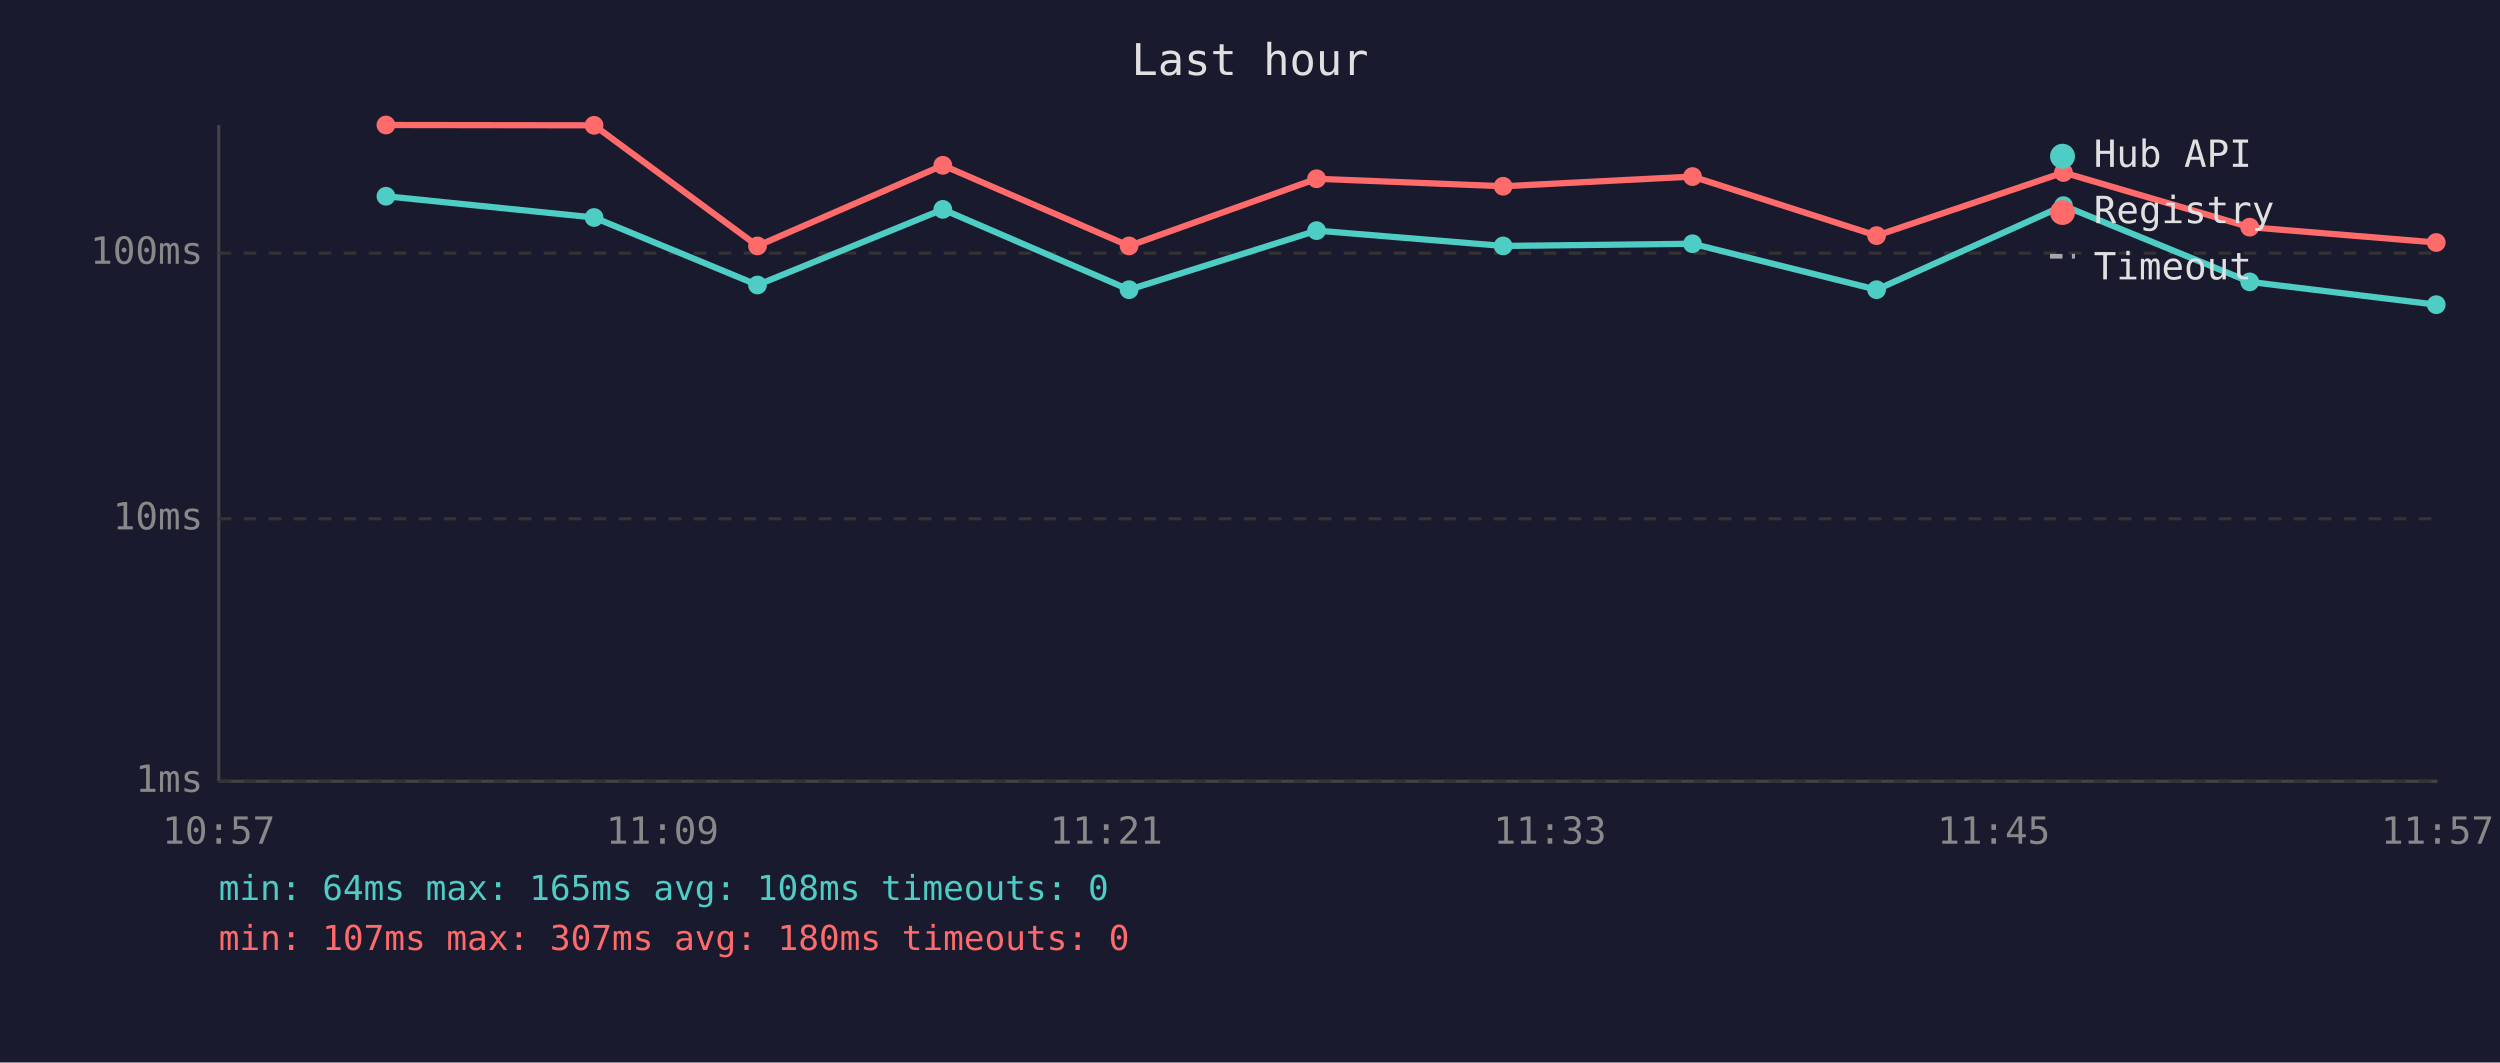
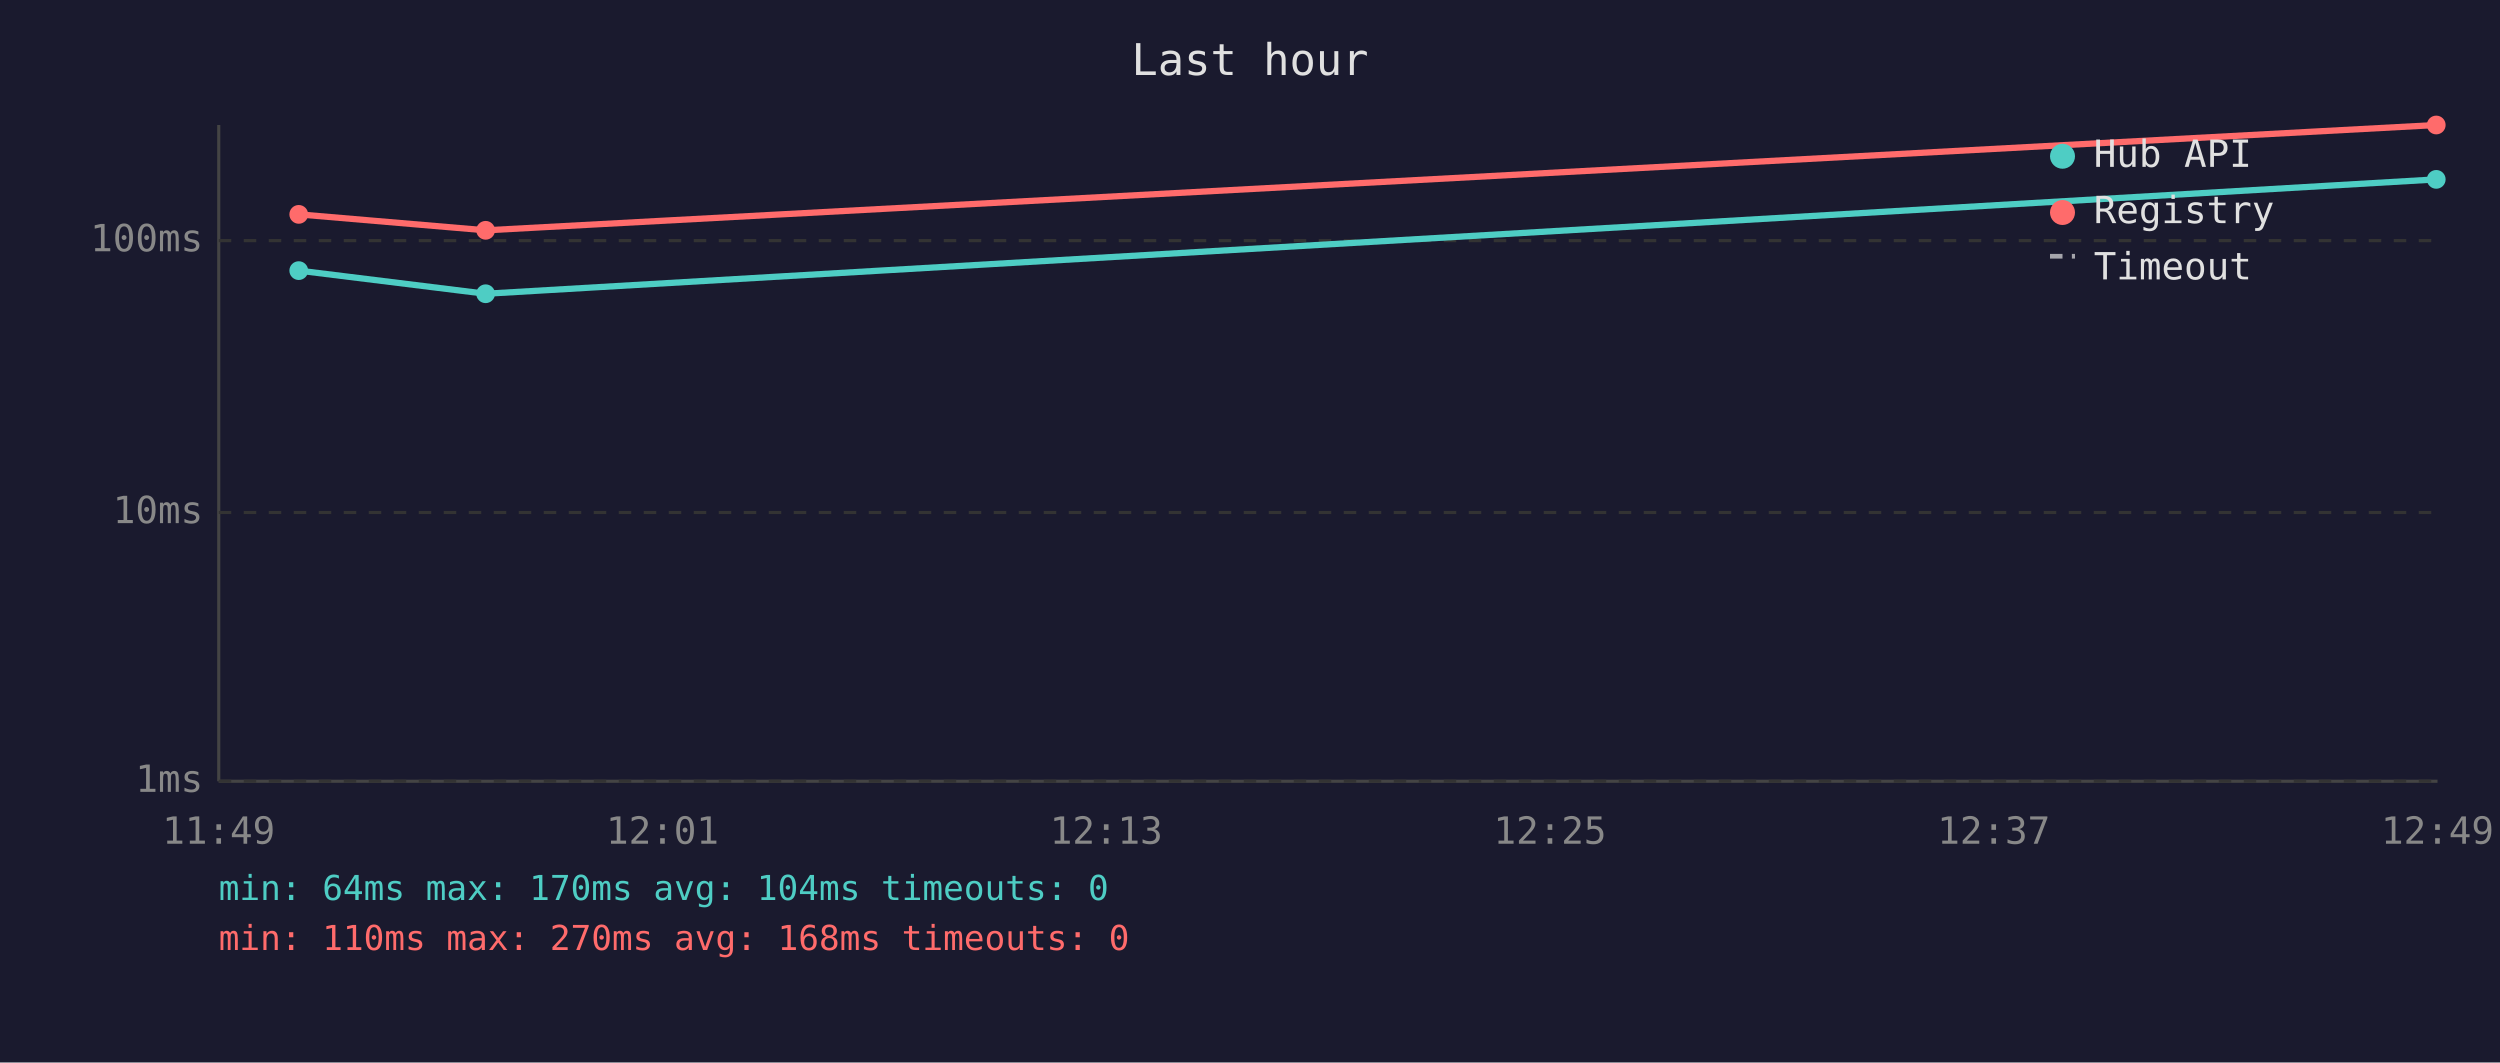
<svg xmlns="http://www.w3.org/2000/svg" viewBox="0 0 800 340" font-family="monospace" font-size="12">
  <rect width="800" height="340" fill="#1a1a2e" />
  <text x="400" y="24" fill="#e0e0e0" font-size="14" text-anchor="middle">Last hour</text>
  <line x1="70" y1="40" x2="70" y2="250" stroke="#444" stroke-width="1" />
  <line x1="70" y1="250" x2="780" y2="250" stroke="#444" stroke-width="1" />
  <line x1="70" y1="250" x2="780" y2="250" stroke="#333" stroke-width="1" stroke-dasharray="4" />
  <text x="65" y="250" fill="#888" text-anchor="end" dominant-baseline="middle">1ms</text>
-   <line x1="70" y1="166" x2="780" y2="166" stroke="#333" stroke-width="1" stroke-dasharray="4" />
-   <text x="65" y="166" fill="#888" text-anchor="end" dominant-baseline="middle">10ms</text>
-   <line x1="70" y1="81" x2="780" y2="81" stroke="#333" stroke-width="1" stroke-dasharray="4" />
-   <text x="65" y="81" fill="#888" text-anchor="end" dominant-baseline="middle">100ms</text>
-   <text x="70" y="270" fill="#888" text-anchor="middle">10:57</text>
-   <text x="212" y="270" fill="#888" text-anchor="middle">11:09</text>
-   <text x="354" y="270" fill="#888" text-anchor="middle">11:21</text>
-   <text x="496" y="270" fill="#888" text-anchor="middle">11:33</text>
-   <text x="638" y="270" fill="#888" text-anchor="middle">11:45</text>
-   <text x="780" y="270" fill="#888" text-anchor="middle">11:57</text>
-   <polyline points="123.5,62.8 190.1,69.6 242.4,91.2 301.7,67.0 361.3,92.7 421.3,73.8 481.0,78.7 541.6,78.0 600.5,92.7 660.3,65.8 719.9,90.2 779.6,97.5" fill="none" stroke="#4ecdc4" stroke-width="2" opacity="1" />
-   <circle cx="123.5" cy="62.8" r="3" fill="#4ecdc4" />
-   <circle cx="190.1" cy="69.6" r="3" fill="#4ecdc4" />
-   <circle cx="242.4" cy="91.2" r="3" fill="#4ecdc4" />
-   <circle cx="301.7" cy="67.0" r="3" fill="#4ecdc4" />
-   <circle cx="361.3" cy="92.7" r="3" fill="#4ecdc4" />
-   <circle cx="421.3" cy="73.8" r="3" fill="#4ecdc4" />
-   <circle cx="481.0" cy="78.7" r="3" fill="#4ecdc4" />
-   <circle cx="541.6" cy="78.0" r="3" fill="#4ecdc4" />
-   <circle cx="600.5" cy="92.7" r="3" fill="#4ecdc4" />
-   <circle cx="660.3" cy="65.8" r="3" fill="#4ecdc4" />
-   <circle cx="719.9" cy="90.2" r="3" fill="#4ecdc4" />
-   <circle cx="779.6" cy="97.5" r="3" fill="#4ecdc4" />
-   <polyline points="123.5,40.0 190.1,40.1 242.4,78.7 301.7,52.9 361.3,78.7 421.3,57.2 481.0,59.6 541.6,56.5 600.5,75.4 660.3,55.2 719.9,72.7 779.6,77.6" fill="none" stroke="#ff6b6b" stroke-width="2" opacity="1" />
-   <circle cx="123.5" cy="40.0" r="3" fill="#ff6b6b" />
-   <circle cx="190.1" cy="40.1" r="3" fill="#ff6b6b" />
-   <circle cx="242.4" cy="78.7" r="3" fill="#ff6b6b" />
-   <circle cx="301.7" cy="52.9" r="3" fill="#ff6b6b" />
-   <circle cx="361.3" cy="78.7" r="3" fill="#ff6b6b" />
-   <circle cx="421.3" cy="57.2" r="3" fill="#ff6b6b" />
-   <circle cx="481.0" cy="59.6" r="3" fill="#ff6b6b" />
-   <circle cx="541.6" cy="56.5" r="3" fill="#ff6b6b" />
-   <circle cx="600.5" cy="75.4" r="3" fill="#ff6b6b" />
-   <circle cx="660.3" cy="55.2" r="3" fill="#ff6b6b" />
-   <circle cx="719.9" cy="72.7" r="3" fill="#ff6b6b" />
-   <circle cx="779.6" cy="77.6" r="3" fill="#ff6b6b" />
+   <line x1="70" y1="164" x2="780" y2="164" stroke="#333" stroke-width="1" stroke-dasharray="4" />
+   <text x="65" y="164" fill="#888" text-anchor="end" dominant-baseline="middle">10ms</text>
+   <line x1="70" y1="77" x2="780" y2="77" stroke="#333" stroke-width="1" stroke-dasharray="4" />
+   <text x="65" y="77" fill="#888" text-anchor="end" dominant-baseline="middle">100ms</text>
+   <text x="70" y="270" fill="#888" text-anchor="middle">11:49</text>
+   <text x="212" y="270" fill="#888" text-anchor="middle">12:01</text>
+   <text x="354" y="270" fill="#888" text-anchor="middle">12:13</text>
+   <text x="496" y="270" fill="#888" text-anchor="middle">12:25</text>
+   <text x="638" y="270" fill="#888" text-anchor="middle">12:37</text>
+   <text x="780" y="270" fill="#888" text-anchor="middle">12:49</text>
+   <polyline points="95.6,86.6 155.4,94.0 779.6,57.4" fill="none" stroke="#4ecdc4" stroke-width="2" opacity="1" />
+   <circle cx="95.6" cy="86.6" r="3" fill="#4ecdc4" />
+   <circle cx="155.4" cy="94.0" r="3" fill="#4ecdc4" />
+   <circle cx="779.6" cy="57.4" r="3" fill="#4ecdc4" />
+   <polyline points="95.6,68.6 155.4,73.7 779.6,40.0" fill="none" stroke="#ff6b6b" stroke-width="2" opacity="1" />
+   <circle cx="95.6" cy="68.6" r="3" fill="#ff6b6b" />
+   <circle cx="155.4" cy="73.7" r="3" fill="#ff6b6b" />
+   <circle cx="779.6" cy="40.0" r="3" fill="#ff6b6b" />
  <circle cx="660" cy="50" r="4" fill="#4ecdc4" />
  <text x="670" y="50" fill="#e0e0e0" dominant-baseline="middle">Hub API</text>
  <circle cx="660" cy="68" r="4" fill="#ff6b6b" />
  <text x="670" y="68" fill="#e0e0e0" dominant-baseline="middle">Registry</text>
  <line x1="656" y1="82" x2="664" y2="82" stroke="#e0e0e0" stroke-width="1.5" stroke-dasharray="4,3" opacity="0.7" />
  <text x="670" y="86" fill="#e0e0e0" dominant-baseline="middle">Timeout</text>
-   <text x="70" y="288" fill="#4ecdc4" font-size="11">min: 64ms  max: 165ms  avg: 108ms  timeouts: 0</text>
-   <text x="70" y="304" fill="#ff6b6b" font-size="11">min: 107ms  max: 307ms  avg: 180ms  timeouts: 0</text>
+   <text x="70" y="288" fill="#4ecdc4" font-size="11">min: 64ms  max: 170ms  avg: 104ms  timeouts: 0</text>
+   <text x="70" y="304" fill="#ff6b6b" font-size="11">min: 110ms  max: 270ms  avg: 168ms  timeouts: 0</text>
</svg>
